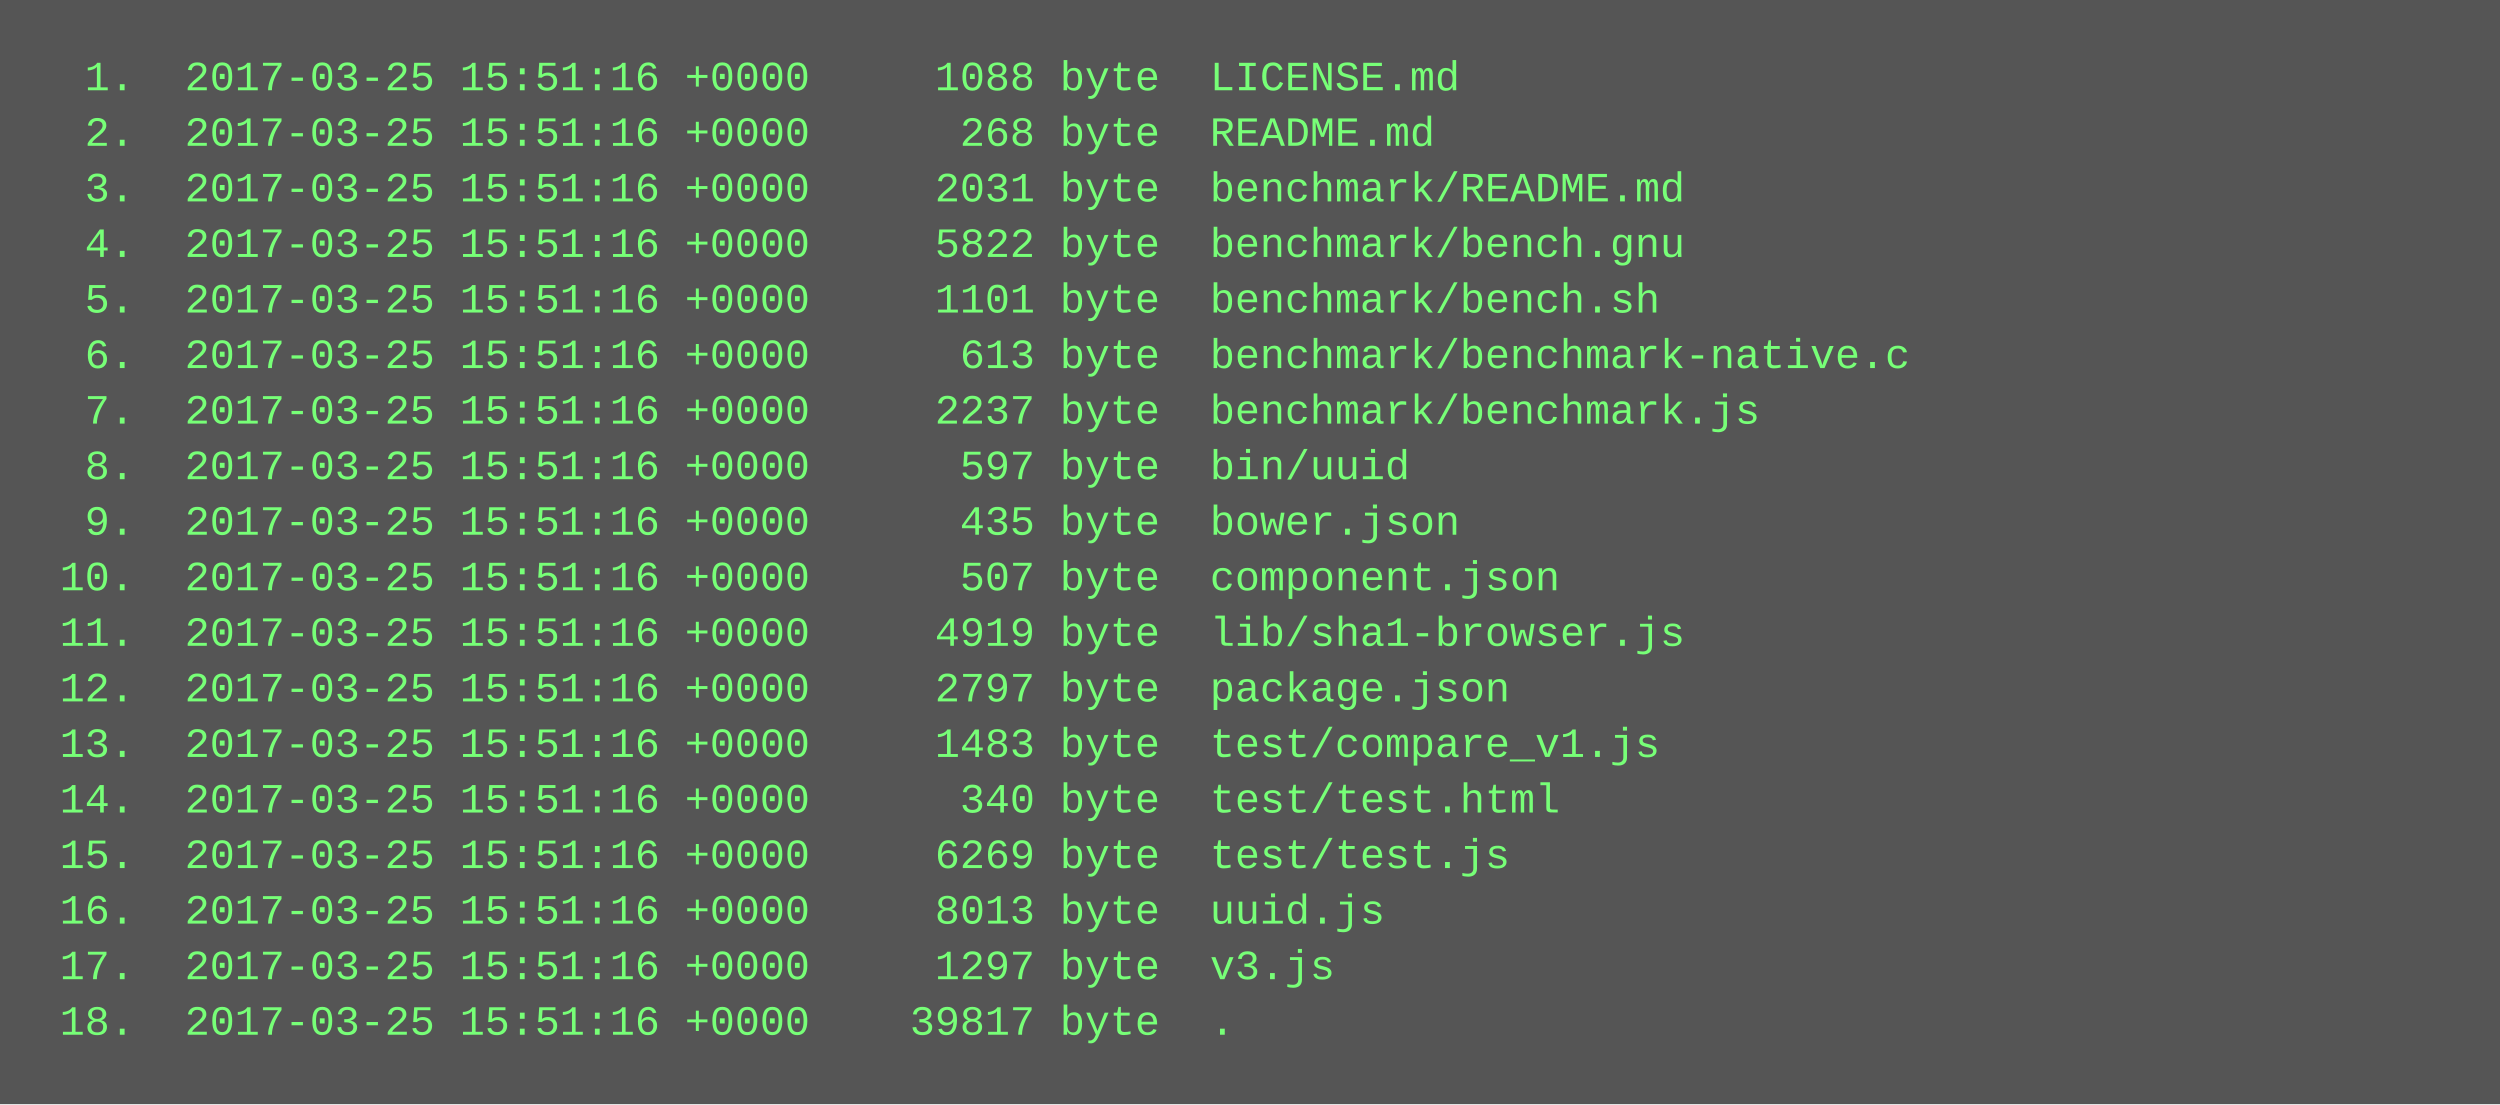
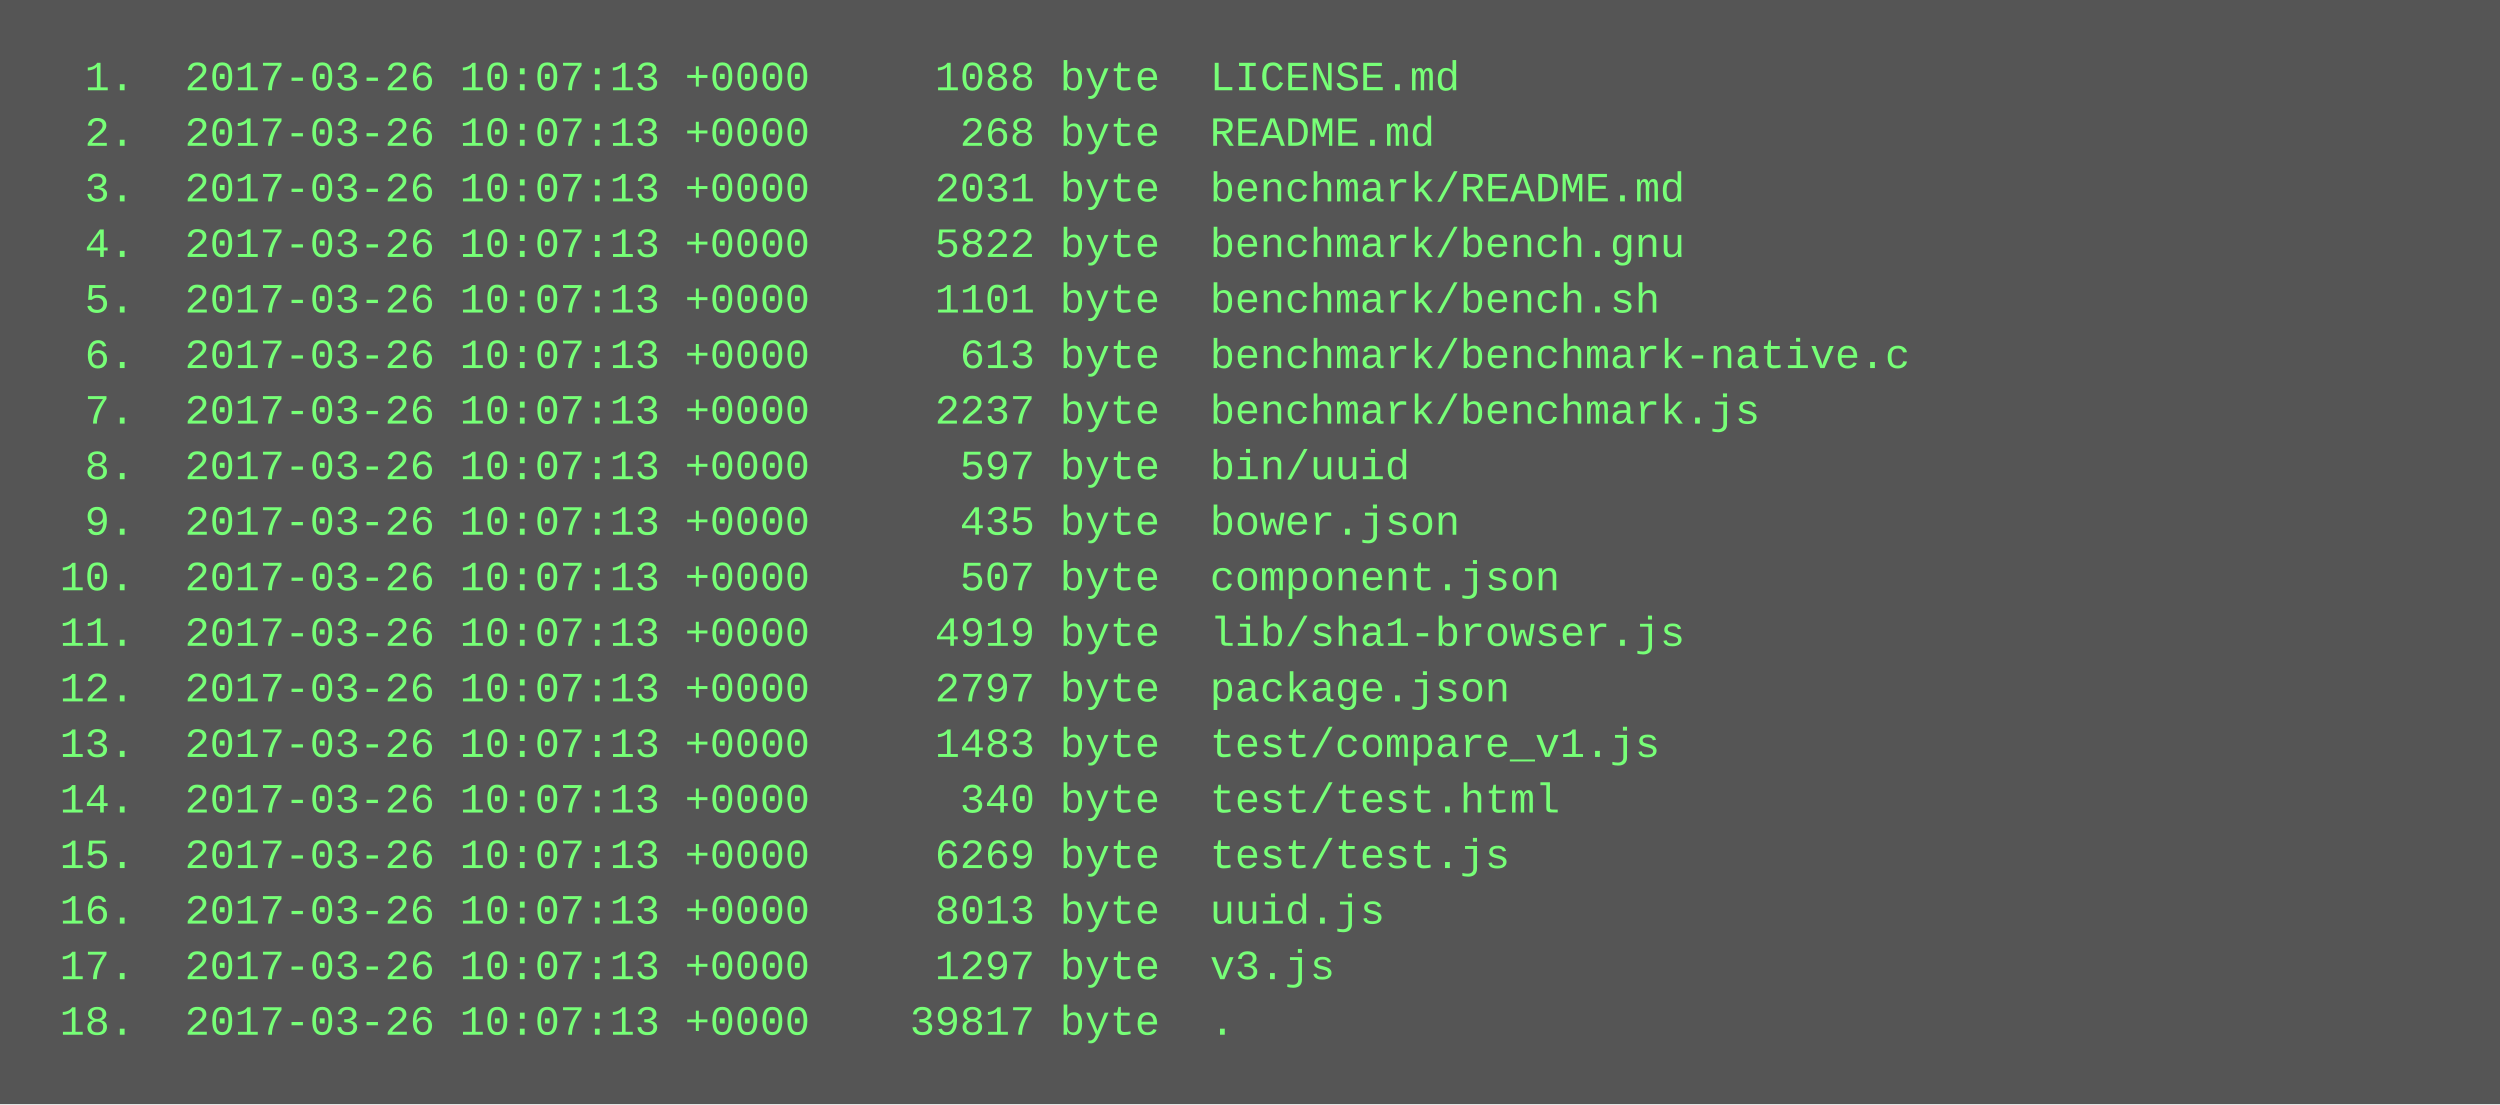
<svg xmlns="http://www.w3.org/2000/svg" height="318" width="720">
  <rect height="318" fill="#555" width="720" />
  <text fill="#7f7" font-family="Courier New" font-size="12" xml:space="preserve">
-     <tspan x="10" y="26">  1.  2017-03-25 15:51:16 +0000     1088 byte  LICENSE.md</tspan>
-     <tspan x="10" y="42">  2.  2017-03-25 15:51:16 +0000      268 byte  README.md</tspan>
-     <tspan x="10" y="58">  3.  2017-03-25 15:51:16 +0000     2031 byte  benchmark/README.md</tspan>
-     <tspan x="10" y="74">  4.  2017-03-25 15:51:16 +0000     5822 byte  benchmark/bench.gnu</tspan>
-     <tspan x="10" y="90">  5.  2017-03-25 15:51:16 +0000     1101 byte  benchmark/bench.sh</tspan>
-     <tspan x="10" y="106">  6.  2017-03-25 15:51:16 +0000      613 byte  benchmark/benchmark-native.c</tspan>
-     <tspan x="10" y="122">  7.  2017-03-25 15:51:16 +0000     2237 byte  benchmark/benchmark.js</tspan>
-     <tspan x="10" y="138">  8.  2017-03-25 15:51:16 +0000      597 byte  bin/uuid</tspan>
-     <tspan x="10" y="154">  9.  2017-03-25 15:51:16 +0000      435 byte  bower.json</tspan>
-     <tspan x="10" y="170"> 10.  2017-03-25 15:51:16 +0000      507 byte  component.json</tspan>
-     <tspan x="10" y="186"> 11.  2017-03-25 15:51:16 +0000     4919 byte  lib/sha1-browser.js</tspan>
-     <tspan x="10" y="202"> 12.  2017-03-25 15:51:16 +0000     2797 byte  package.json</tspan>
-     <tspan x="10" y="218"> 13.  2017-03-25 15:51:16 +0000     1483 byte  test/compare_v1.js</tspan>
-     <tspan x="10" y="234"> 14.  2017-03-25 15:51:16 +0000      340 byte  test/test.html</tspan>
-     <tspan x="10" y="250"> 15.  2017-03-25 15:51:16 +0000     6269 byte  test/test.js</tspan>
-     <tspan x="10" y="266"> 16.  2017-03-25 15:51:16 +0000     8013 byte  uuid.js</tspan>
-     <tspan x="10" y="282"> 17.  2017-03-25 15:51:16 +0000     1297 byte  v3.js</tspan>
-     <tspan x="10" y="298"> 18.  2017-03-25 15:51:16 +0000    39817 byte  .</tspan>
+     <tspan x="10" y="26">  1.  2017-03-26 10:07:13 +0000     1088 byte  LICENSE.md</tspan>
+     <tspan x="10" y="42">  2.  2017-03-26 10:07:13 +0000      268 byte  README.md</tspan>
+     <tspan x="10" y="58">  3.  2017-03-26 10:07:13 +0000     2031 byte  benchmark/README.md</tspan>
+     <tspan x="10" y="74">  4.  2017-03-26 10:07:13 +0000     5822 byte  benchmark/bench.gnu</tspan>
+     <tspan x="10" y="90">  5.  2017-03-26 10:07:13 +0000     1101 byte  benchmark/bench.sh</tspan>
+     <tspan x="10" y="106">  6.  2017-03-26 10:07:13 +0000      613 byte  benchmark/benchmark-native.c</tspan>
+     <tspan x="10" y="122">  7.  2017-03-26 10:07:13 +0000     2237 byte  benchmark/benchmark.js</tspan>
+     <tspan x="10" y="138">  8.  2017-03-26 10:07:13 +0000      597 byte  bin/uuid</tspan>
+     <tspan x="10" y="154">  9.  2017-03-26 10:07:13 +0000      435 byte  bower.json</tspan>
+     <tspan x="10" y="170"> 10.  2017-03-26 10:07:13 +0000      507 byte  component.json</tspan>
+     <tspan x="10" y="186"> 11.  2017-03-26 10:07:13 +0000     4919 byte  lib/sha1-browser.js</tspan>
+     <tspan x="10" y="202"> 12.  2017-03-26 10:07:13 +0000     2797 byte  package.json</tspan>
+     <tspan x="10" y="218"> 13.  2017-03-26 10:07:13 +0000     1483 byte  test/compare_v1.js</tspan>
+     <tspan x="10" y="234"> 14.  2017-03-26 10:07:13 +0000      340 byte  test/test.html</tspan>
+     <tspan x="10" y="250"> 15.  2017-03-26 10:07:13 +0000     6269 byte  test/test.js</tspan>
+     <tspan x="10" y="266"> 16.  2017-03-26 10:07:13 +0000     8013 byte  uuid.js</tspan>
+     <tspan x="10" y="282"> 17.  2017-03-26 10:07:13 +0000     1297 byte  v3.js</tspan>
+     <tspan x="10" y="298"> 18.  2017-03-26 10:07:13 +0000    39817 byte  .</tspan>
  </text>
</svg>
